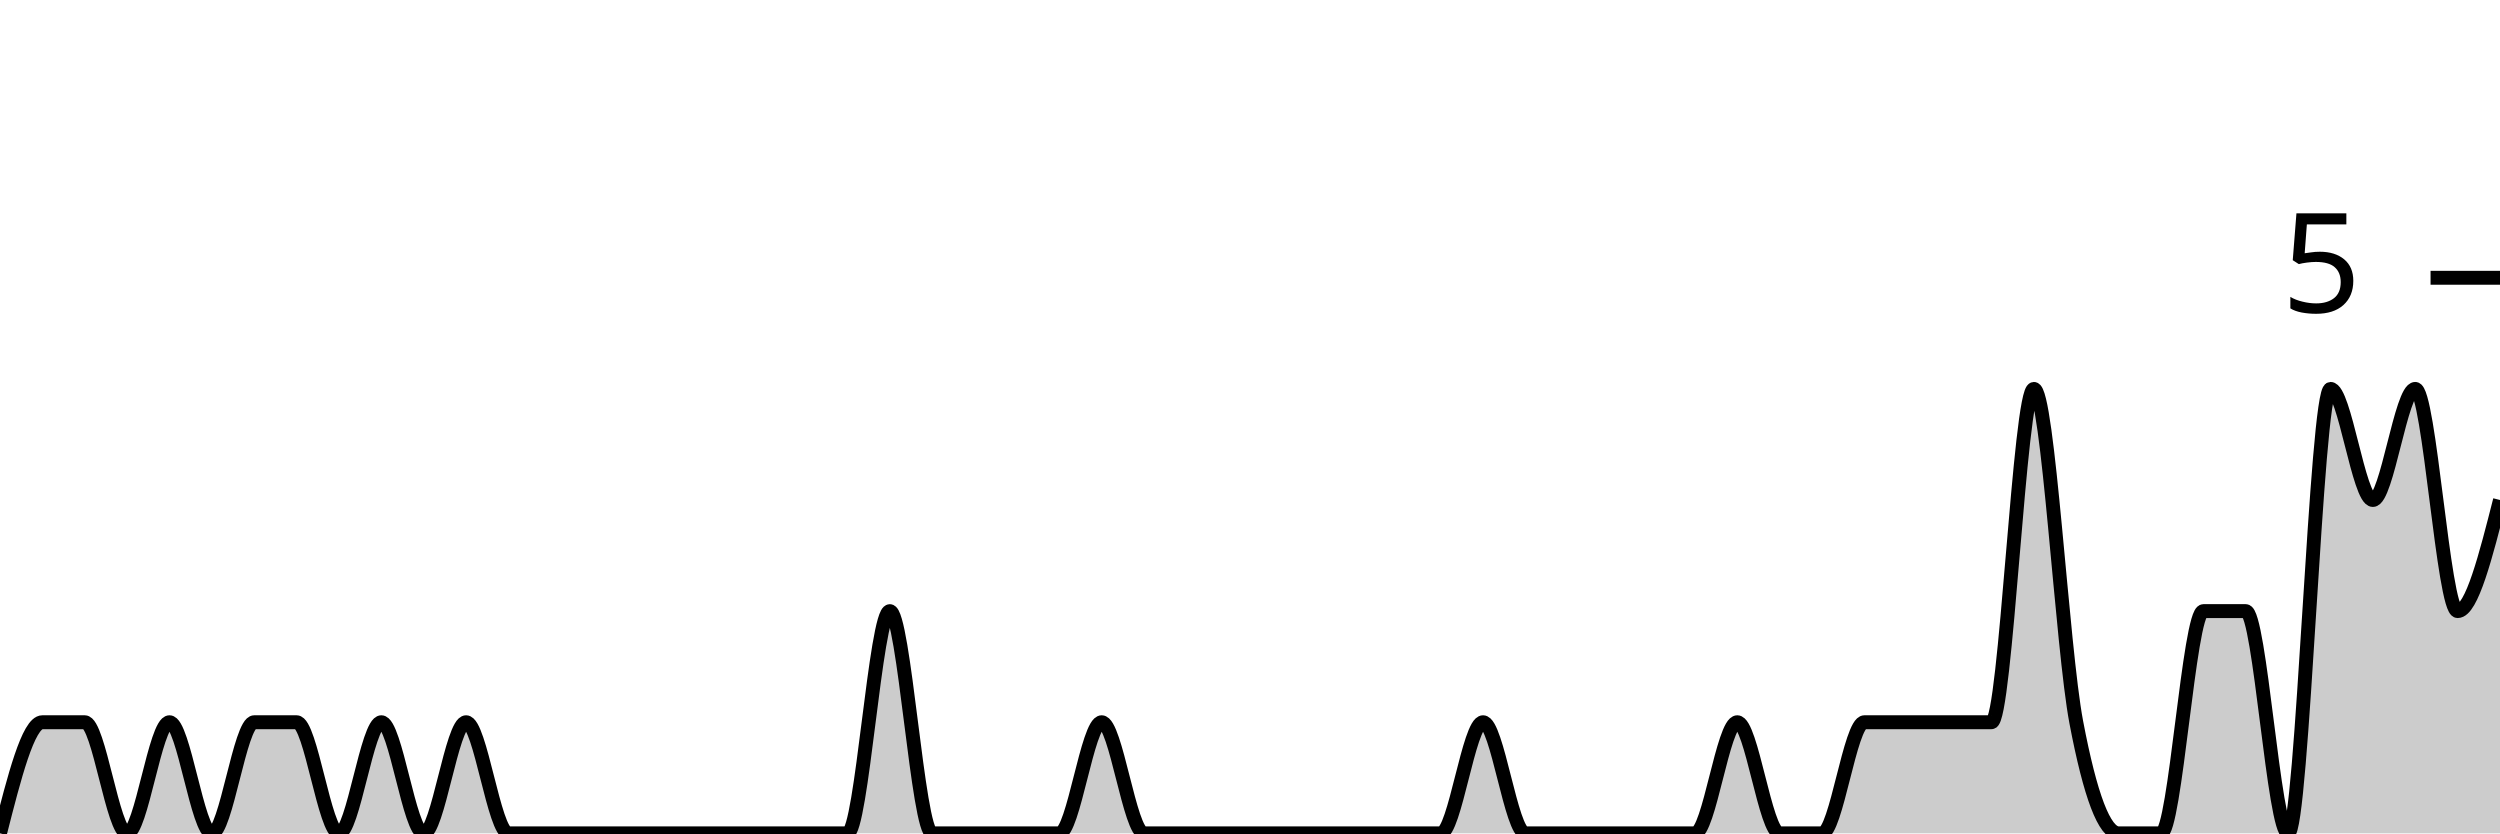
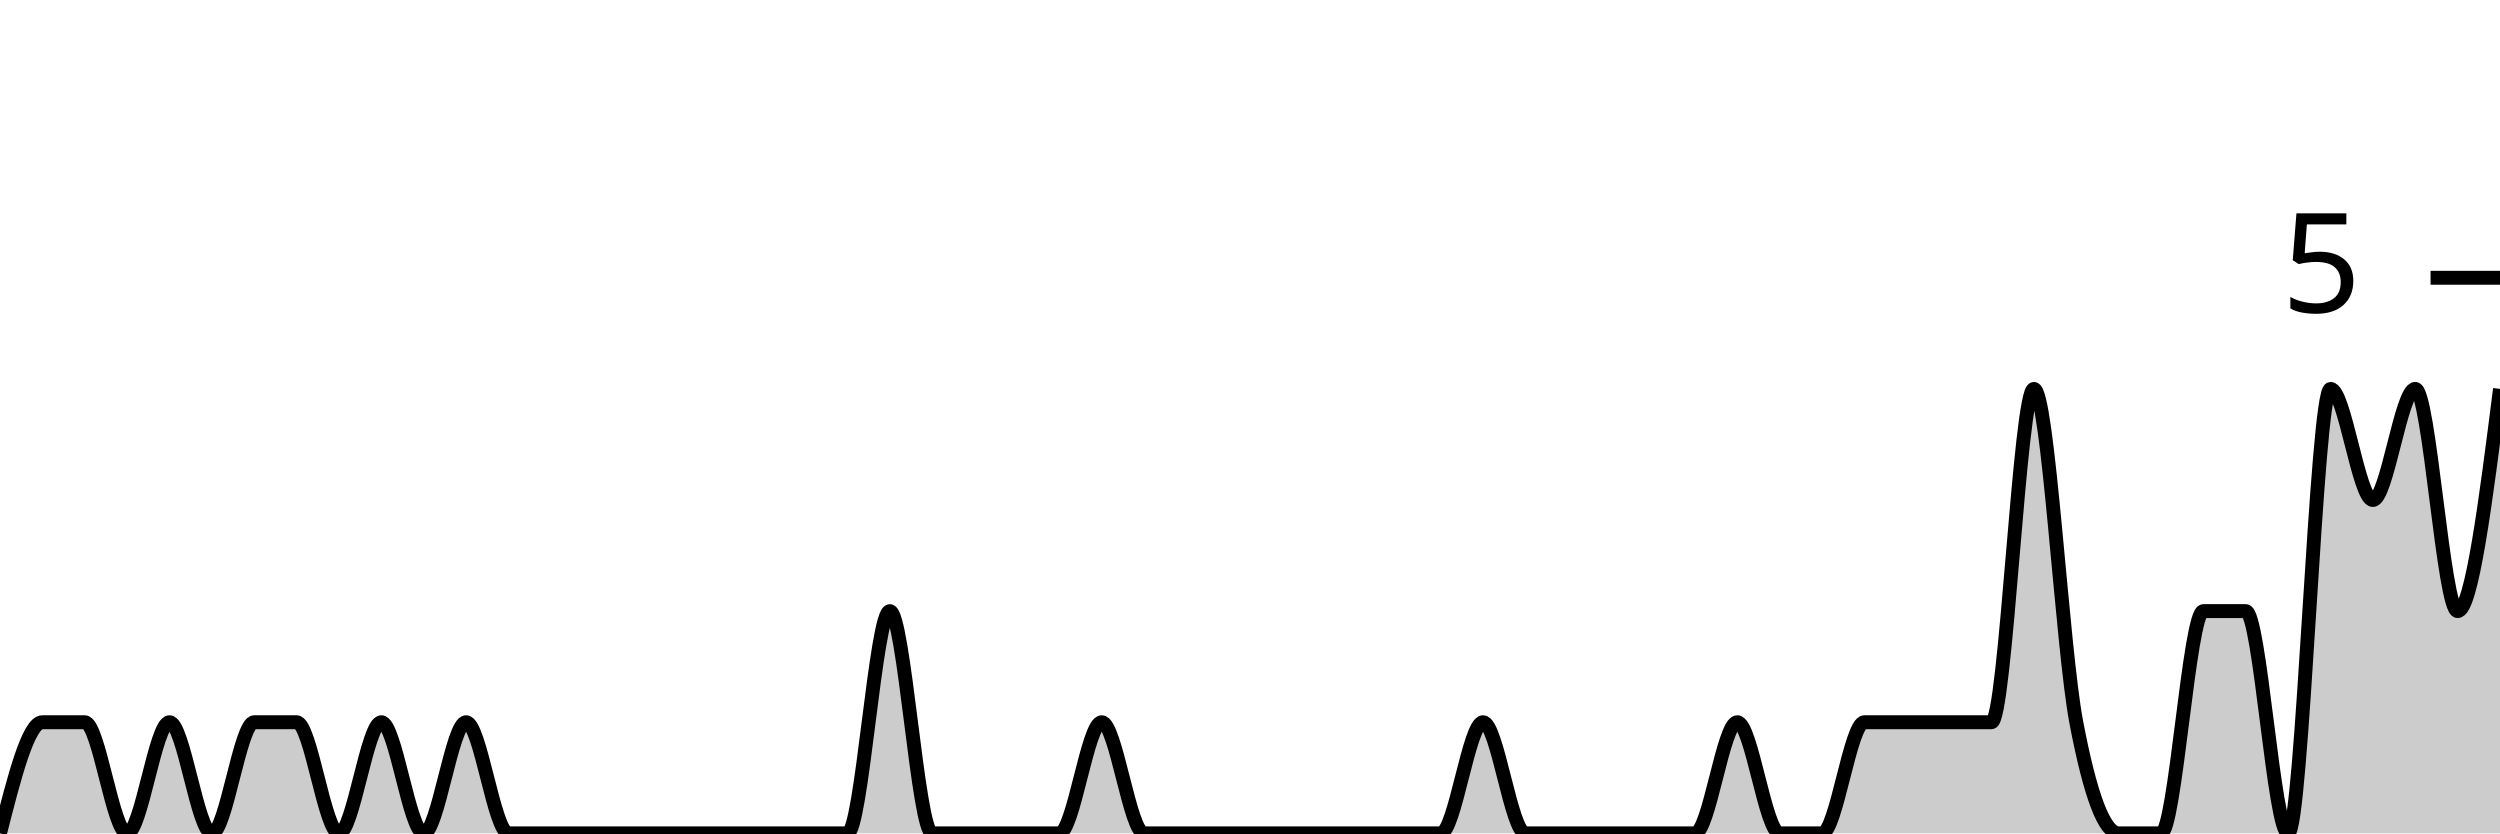
<svg xmlns="http://www.w3.org/2000/svg" viewBox="0 0 180 60">
  <g transform="translate(0,20)">
-     <path class="area" fill="rgba(0, 0, 0, 0.2)" d="M0,40C1.017,36,2.034,32,3.051,32C4.068,32,5.085,32,6.102,32C7.119,32,8.136,40,9.153,40C10.169,40,11.186,32,12.203,32C13.22,32,14.237,40,15.254,40C16.271,40,17.288,32,18.305,32C19.322,32,20.339,32,21.356,32C22.373,32,23.39,40,24.407,40C25.424,40,26.441,32,27.458,32C28.475,32,29.492,40,30.508,40C31.525,40,32.542,32,33.559,32C34.576,32,35.593,40,36.61,40C37.627,40,38.644,40,39.661,40C40.678,40,41.695,40,42.712,40C43.729,40,44.746,40,45.763,40C46.78,40,47.797,40,48.814,40C49.831,40,50.847,40,51.864,40C52.881,40,53.898,40,54.915,40C55.932,40,56.949,40,57.966,40C58.983,40,60,40,61.017,40C62.034,40,63.051,24,64.068,24C65.085,24,66.102,40,67.119,40C68.136,40,69.153,40,70.169,40C71.186,40,72.203,40,73.22,40C74.237,40,75.254,40,76.271,40C77.288,40,78.305,32,79.322,32C80.339,32,81.356,40,82.373,40C83.39,40,84.407,40,85.424,40C86.441,40,87.458,40,88.475,40C89.492,40,90.508,40,91.525,40C92.542,40,93.559,40,94.576,40C95.593,40,96.61,40,97.627,40C98.644,40,99.661,40,100.678,40C101.695,40,102.712,40,103.729,40C104.746,40,105.763,32,106.78,32C107.797,32,108.814,40,109.831,40C110.847,40,111.864,40,112.881,40C113.898,40,114.915,40,115.932,40C116.949,40,117.966,40,118.983,40C120,40,121.017,40,122.034,40C123.051,40,124.068,32,125.085,32C126.102,32,127.119,40,128.136,40C129.153,40,130.169,40,131.186,40C132.203,40,133.22,32,134.237,32C135.254,32,136.271,32,137.288,32C138.305,32,139.322,32,140.339,32C141.356,32,142.373,32,143.39,32C144.407,32,145.424,8,146.441,8C147.458,8,148.475,26.667,149.492,32C150.508,37.333,151.525,40,152.542,40C153.559,40,154.576,40,155.593,40C156.61,40,157.627,24,158.644,24C159.661,24,160.678,24,161.695,24C162.712,24,163.729,40,164.746,40C165.763,40,166.78,8,167.797,8C168.814,8,169.831,16,170.847,16C171.864,16,172.881,8,173.898,8C174.915,8,175.932,24,176.949,24C177.966,24,178.983,20,180,16L180,40C178.983,40,177.966,40,176.949,40C175.932,40,174.915,40,173.898,40C172.881,40,171.864,40,170.847,40C169.831,40,168.814,40,167.797,40C166.78,40,165.763,40,164.746,40C163.729,40,162.712,40,161.695,40C160.678,40,159.661,40,158.644,40C157.627,40,156.61,40,155.593,40C154.576,40,153.559,40,152.542,40C151.525,40,150.508,40,149.492,40C148.475,40,147.458,40,146.441,40C145.424,40,144.407,40,143.39,40C142.373,40,141.356,40,140.339,40C139.322,40,138.305,40,137.288,40C136.271,40,135.254,40,134.237,40C133.22,40,132.203,40,131.186,40C130.169,40,129.153,40,128.136,40C127.119,40,126.102,40,125.085,40C124.068,40,123.051,40,122.034,40C121.017,40,120,40,118.983,40C117.966,40,116.949,40,115.932,40C114.915,40,113.898,40,112.881,40C111.864,40,110.847,40,109.831,40C108.814,40,107.797,40,106.78,40C105.763,40,104.746,40,103.729,40C102.712,40,101.695,40,100.678,40C99.661,40,98.644,40,97.627,40C96.61,40,95.593,40,94.576,40C93.559,40,92.542,40,91.525,40C90.508,40,89.492,40,88.475,40C87.458,40,86.441,40,85.424,40C84.407,40,83.39,40,82.373,40C81.356,40,80.339,40,79.322,40C78.305,40,77.288,40,76.271,40C75.254,40,74.237,40,73.22,40C72.203,40,71.186,40,70.169,40C69.153,40,68.136,40,67.119,40C66.102,40,65.085,40,64.068,40C63.051,40,62.034,40,61.017,40C60,40,58.983,40,57.966,40C56.949,40,55.932,40,54.915,40C53.898,40,52.881,40,51.864,40C50.847,40,49.831,40,48.814,40C47.797,40,46.78,40,45.763,40C44.746,40,43.729,40,42.712,40C41.695,40,40.678,40,39.661,40C38.644,40,37.627,40,36.61,40C35.593,40,34.576,40,33.559,40C32.542,40,31.525,40,30.508,40C29.492,40,28.475,40,27.458,40C26.441,40,25.424,40,24.407,40C23.39,40,22.373,40,21.356,40C20.339,40,19.322,40,18.305,40C17.288,40,16.271,40,15.254,40C14.237,40,13.22,40,12.203,40C11.186,40,10.169,40,9.153,40C8.136,40,7.119,40,6.102,40C5.085,40,4.068,40,3.051,40C2.034,40,1.017,40,0,40Z" />
-     <path class="line" stroke="black" fill="none" d="M0,40C1.017,36,2.034,32,3.051,32C4.068,32,5.085,32,6.102,32C7.119,32,8.136,40,9.153,40C10.169,40,11.186,32,12.203,32C13.22,32,14.237,40,15.254,40C16.271,40,17.288,32,18.305,32C19.322,32,20.339,32,21.356,32C22.373,32,23.39,40,24.407,40C25.424,40,26.441,32,27.458,32C28.475,32,29.492,40,30.508,40C31.525,40,32.542,32,33.559,32C34.576,32,35.593,40,36.61,40C37.627,40,38.644,40,39.661,40C40.678,40,41.695,40,42.712,40C43.729,40,44.746,40,45.763,40C46.78,40,47.797,40,48.814,40C49.831,40,50.847,40,51.864,40C52.881,40,53.898,40,54.915,40C55.932,40,56.949,40,57.966,40C58.983,40,60,40,61.017,40C62.034,40,63.051,24,64.068,24C65.085,24,66.102,40,67.119,40C68.136,40,69.153,40,70.169,40C71.186,40,72.203,40,73.22,40C74.237,40,75.254,40,76.271,40C77.288,40,78.305,32,79.322,32C80.339,32,81.356,40,82.373,40C83.39,40,84.407,40,85.424,40C86.441,40,87.458,40,88.475,40C89.492,40,90.508,40,91.525,40C92.542,40,93.559,40,94.576,40C95.593,40,96.61,40,97.627,40C98.644,40,99.661,40,100.678,40C101.695,40,102.712,40,103.729,40C104.746,40,105.763,32,106.78,32C107.797,32,108.814,40,109.831,40C110.847,40,111.864,40,112.881,40C113.898,40,114.915,40,115.932,40C116.949,40,117.966,40,118.983,40C120,40,121.017,40,122.034,40C123.051,40,124.068,32,125.085,32C126.102,32,127.119,40,128.136,40C129.153,40,130.169,40,131.186,40C132.203,40,133.22,32,134.237,32C135.254,32,136.271,32,137.288,32C138.305,32,139.322,32,140.339,32C141.356,32,142.373,32,143.39,32C144.407,32,145.424,8,146.441,8C147.458,8,148.475,26.667,149.492,32C150.508,37.333,151.525,40,152.542,40C153.559,40,154.576,40,155.593,40C156.61,40,157.627,24,158.644,24C159.661,24,160.678,24,161.695,24C162.712,24,163.729,40,164.746,40C165.763,40,166.78,8,167.797,8C168.814,8,169.831,16,170.847,16C171.864,16,172.881,8,173.898,8C174.915,8,175.932,24,176.949,24C177.966,24,178.983,20,180,16" />
+     <path class="area" fill="rgba(0, 0, 0, 0.2)" d="M0,40C1.017,36,2.034,32,3.051,32C4.068,32,5.085,32,6.102,32C7.119,32,8.136,40,9.153,40C10.169,40,11.186,32,12.203,32C13.22,32,14.237,40,15.254,40C16.271,40,17.288,32,18.305,32C19.322,32,20.339,32,21.356,32C22.373,32,23.39,40,24.407,40C25.424,40,26.441,32,27.458,32C28.475,32,29.492,40,30.508,40C31.525,40,32.542,32,33.559,32C34.576,32,35.593,40,36.61,40C37.627,40,38.644,40,39.661,40C40.678,40,41.695,40,42.712,40C43.729,40,44.746,40,45.763,40C46.78,40,47.797,40,48.814,40C49.831,40,50.847,40,51.864,40C52.881,40,53.898,40,54.915,40C55.932,40,56.949,40,57.966,40C58.983,40,60,40,61.017,40C62.034,40,63.051,24,64.068,24C65.085,24,66.102,40,67.119,40C68.136,40,69.153,40,70.169,40C71.186,40,72.203,40,73.22,40C74.237,40,75.254,40,76.271,40C77.288,40,78.305,32,79.322,32C80.339,32,81.356,40,82.373,40C83.39,40,84.407,40,85.424,40C86.441,40,87.458,40,88.475,40C89.492,40,90.508,40,91.525,40C92.542,40,93.559,40,94.576,40C95.593,40,96.61,40,97.627,40C98.644,40,99.661,40,100.678,40C101.695,40,102.712,40,103.729,40C104.746,40,105.763,32,106.78,32C107.797,32,108.814,40,109.831,40C110.847,40,111.864,40,112.881,40C113.898,40,114.915,40,115.932,40C116.949,40,117.966,40,118.983,40C120,40,121.017,40,122.034,40C123.051,40,124.068,32,125.085,32C126.102,32,127.119,40,128.136,40C129.153,40,130.169,40,131.186,40C132.203,40,133.22,32,134.237,32C135.254,32,136.271,32,137.288,32C138.305,32,139.322,32,140.339,32C141.356,32,142.373,32,143.39,32C144.407,32,145.424,8,146.441,8C147.458,8,148.475,26.667,149.492,32C150.508,37.333,151.525,40,152.542,40C153.559,40,154.576,40,155.593,40C156.61,40,157.627,24,158.644,24C159.661,24,160.678,24,161.695,24C162.712,24,163.729,40,164.746,40C165.763,40,166.78,8,167.797,8C168.814,8,169.831,16,170.847,16C171.864,16,172.881,8,173.898,8C174.915,8,175.932,24,176.949,24C177.966,24,178.983,16,180,8L180,40C178.983,40,177.966,40,176.949,40C175.932,40,174.915,40,173.898,40C172.881,40,171.864,40,170.847,40C169.831,40,168.814,40,167.797,40C166.78,40,165.763,40,164.746,40C163.729,40,162.712,40,161.695,40C160.678,40,159.661,40,158.644,40C157.627,40,156.61,40,155.593,40C154.576,40,153.559,40,152.542,40C151.525,40,150.508,40,149.492,40C148.475,40,147.458,40,146.441,40C145.424,40,144.407,40,143.39,40C142.373,40,141.356,40,140.339,40C139.322,40,138.305,40,137.288,40C136.271,40,135.254,40,134.237,40C133.22,40,132.203,40,131.186,40C130.169,40,129.153,40,128.136,40C127.119,40,126.102,40,125.085,40C124.068,40,123.051,40,122.034,40C121.017,40,120,40,118.983,40C117.966,40,116.949,40,115.932,40C114.915,40,113.898,40,112.881,40C111.864,40,110.847,40,109.831,40C108.814,40,107.797,40,106.78,40C105.763,40,104.746,40,103.729,40C102.712,40,101.695,40,100.678,40C99.661,40,98.644,40,97.627,40C96.61,40,95.593,40,94.576,40C93.559,40,92.542,40,91.525,40C90.508,40,89.492,40,88.475,40C87.458,40,86.441,40,85.424,40C84.407,40,83.39,40,82.373,40C81.356,40,80.339,40,79.322,40C78.305,40,77.288,40,76.271,40C75.254,40,74.237,40,73.22,40C72.203,40,71.186,40,70.169,40C69.153,40,68.136,40,67.119,40C66.102,40,65.085,40,64.068,40C63.051,40,62.034,40,61.017,40C60,40,58.983,40,57.966,40C56.949,40,55.932,40,54.915,40C53.898,40,52.881,40,51.864,40C50.847,40,49.831,40,48.814,40C47.797,40,46.78,40,45.763,40C44.746,40,43.729,40,42.712,40C41.695,40,40.678,40,39.661,40C38.644,40,37.627,40,36.61,40C35.593,40,34.576,40,33.559,40C32.542,40,31.525,40,30.508,40C29.492,40,28.475,40,27.458,40C26.441,40,25.424,40,24.407,40C23.39,40,22.373,40,21.356,40C20.339,40,19.322,40,18.305,40C17.288,40,16.271,40,15.254,40C14.237,40,13.22,40,12.203,40C11.186,40,10.169,40,9.153,40C8.136,40,7.119,40,6.102,40C5.085,40,4.068,40,3.051,40C2.034,40,1.017,40,0,40Z" />
+     <path class="line" stroke="black" fill="none" d="M0,40C1.017,36,2.034,32,3.051,32C4.068,32,5.085,32,6.102,32C7.119,32,8.136,40,9.153,40C10.169,40,11.186,32,12.203,32C13.22,32,14.237,40,15.254,40C16.271,40,17.288,32,18.305,32C19.322,32,20.339,32,21.356,32C22.373,32,23.39,40,24.407,40C25.424,40,26.441,32,27.458,32C28.475,32,29.492,40,30.508,40C31.525,40,32.542,32,33.559,32C34.576,32,35.593,40,36.61,40C37.627,40,38.644,40,39.661,40C40.678,40,41.695,40,42.712,40C43.729,40,44.746,40,45.763,40C46.78,40,47.797,40,48.814,40C49.831,40,50.847,40,51.864,40C52.881,40,53.898,40,54.915,40C55.932,40,56.949,40,57.966,40C58.983,40,60,40,61.017,40C62.034,40,63.051,24,64.068,24C65.085,24,66.102,40,67.119,40C68.136,40,69.153,40,70.169,40C71.186,40,72.203,40,73.22,40C74.237,40,75.254,40,76.271,40C77.288,40,78.305,32,79.322,32C80.339,32,81.356,40,82.373,40C83.39,40,84.407,40,85.424,40C86.441,40,87.458,40,88.475,40C89.492,40,90.508,40,91.525,40C92.542,40,93.559,40,94.576,40C95.593,40,96.61,40,97.627,40C98.644,40,99.661,40,100.678,40C101.695,40,102.712,40,103.729,40C104.746,40,105.763,32,106.78,32C107.797,32,108.814,40,109.831,40C110.847,40,111.864,40,112.881,40C113.898,40,114.915,40,115.932,40C116.949,40,117.966,40,118.983,40C120,40,121.017,40,122.034,40C123.051,40,124.068,32,125.085,32C126.102,32,127.119,40,128.136,40C129.153,40,130.169,40,131.186,40C132.203,40,133.22,32,134.237,32C135.254,32,136.271,32,137.288,32C138.305,32,139.322,32,140.339,32C141.356,32,142.373,32,143.39,32C144.407,32,145.424,8,146.441,8C147.458,8,148.475,26.667,149.492,32C150.508,37.333,151.525,40,152.542,40C153.559,40,154.576,40,155.593,40C156.61,40,157.627,24,158.644,24C159.661,24,160.678,24,161.695,24C162.712,24,163.729,40,164.746,40C165.763,40,166.78,8,167.797,8C168.814,8,169.831,16,170.847,16C171.864,16,172.881,8,173.898,8C174.915,8,175.932,24,176.949,24C177.966,24,178.983,16,180,8" />
    <path class="axis-ceiling" stroke-width="1" stroke="black" fill="none" d="M175,0L180,0" />
    <text class="axis-ceiling-label" font-family="sans-serif" text-anchor="end" font-size="10px" x="170" y="2.5">5</text>
  </g>
</svg>
